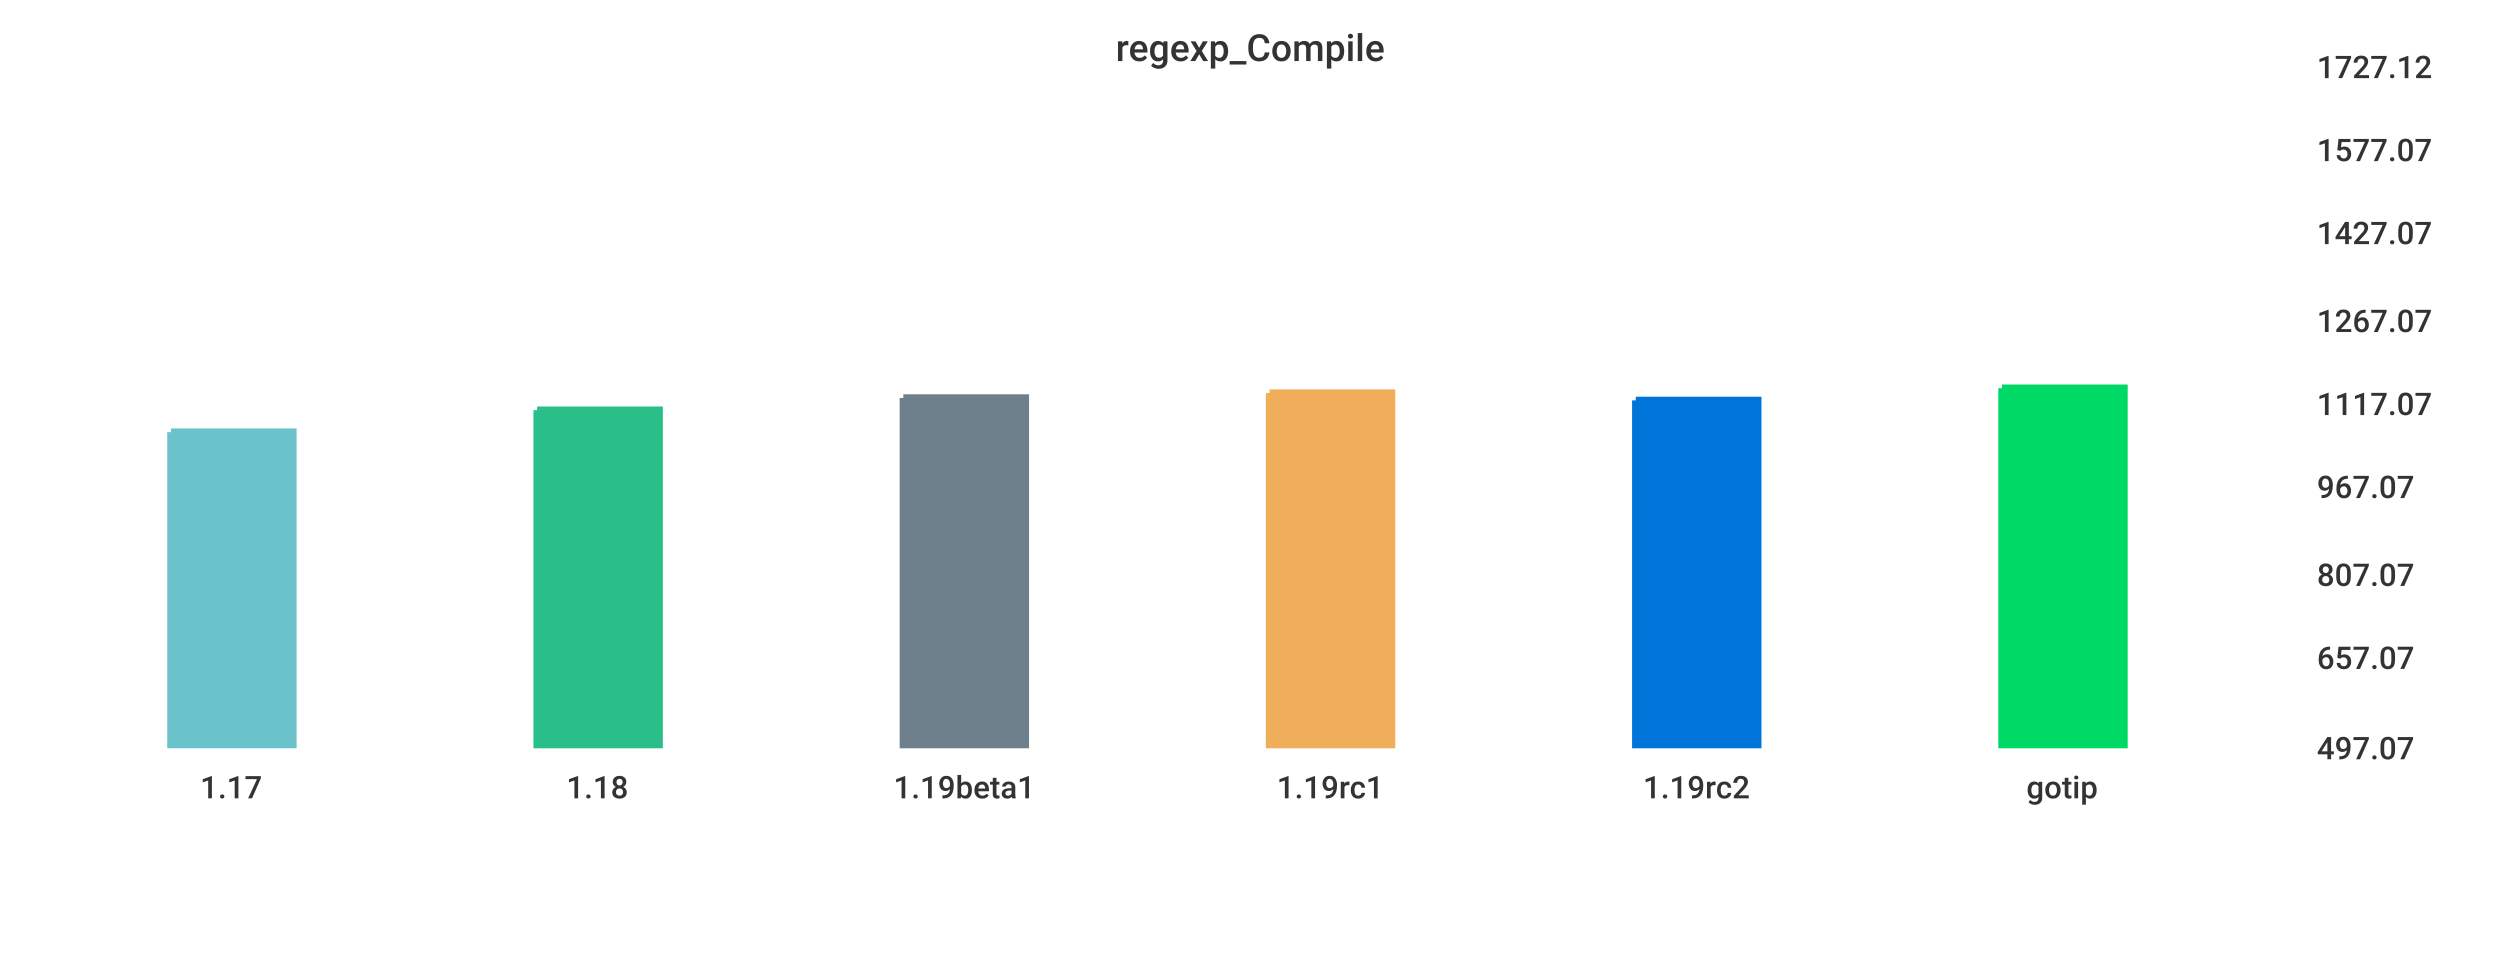
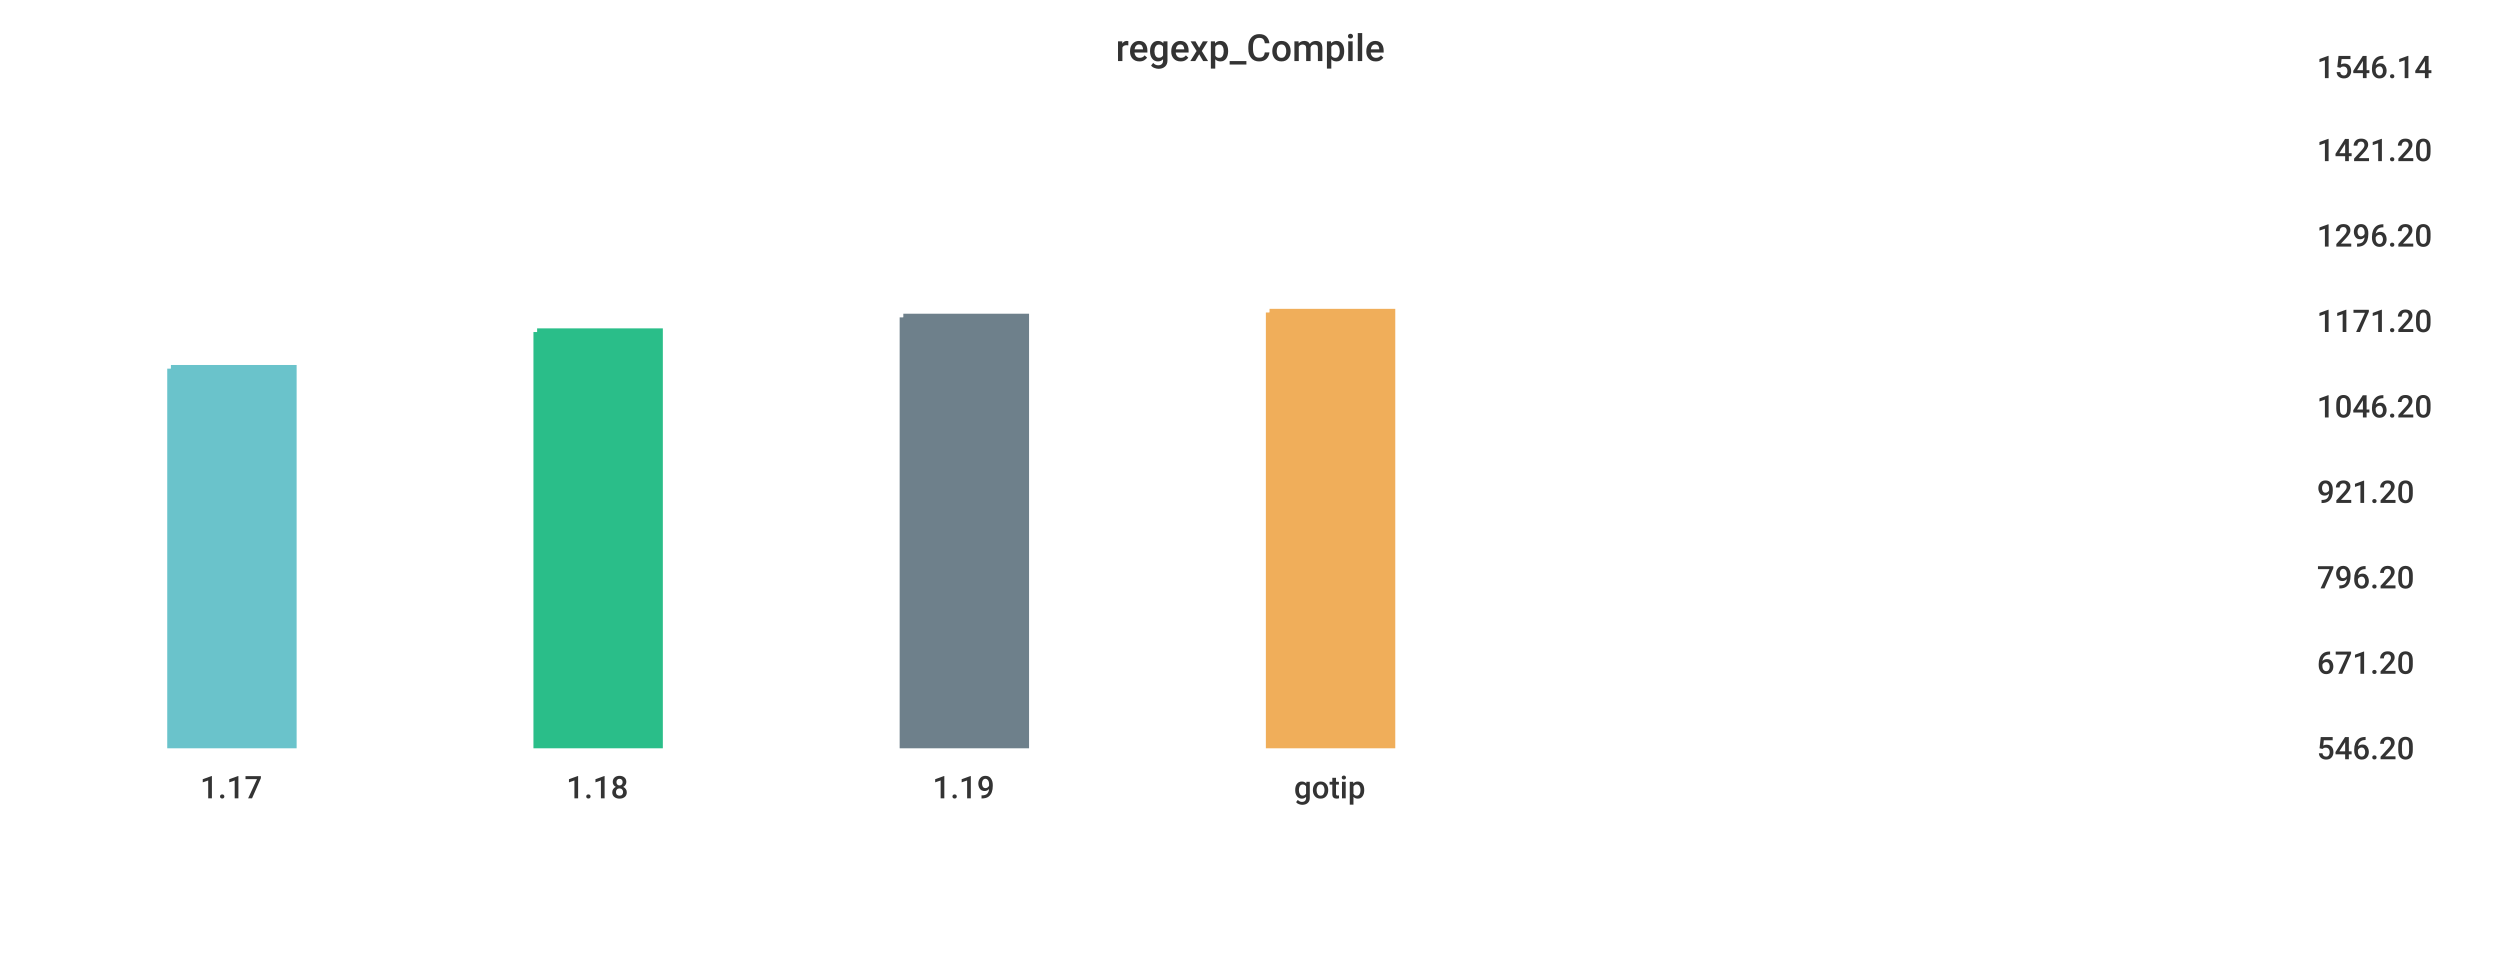
<svg xmlns="http://www.w3.org/2000/svg" width="1024" height="400">\n<path d="M 0 0 L 1024 0 L 1024 400 L 0 400 L 0 0" style="stroke-width:0;stroke:rgba(255,255,255,1.0);fill:rgba(255,255,255,1.0)" />
  <path d="M 20 26 L 934 26 L 934 305 L 20 305 L 20 26" style="stroke-width:0;stroke:rgba(255,255,255,1.0);fill:rgba(255,255,255,1.0)" />
-   <path d="M 70 177 L 120 177 L 120 305 L 70 305 L 70 177" style="stroke-width:3;stroke:rgba(106,195,203,1.0);fill:rgba(106,195,203,1.0)" />
-   <path d="M 220 168 L 270 168 L 270 305 L 220 305 L 220 168" style="stroke-width:3;stroke:rgba(42,190,137,1.0);fill:rgba(42,190,137,1.0)" />
-   <path d="M 370 163 L 420 163 L 420 305 L 370 305 L 370 163" style="stroke-width:3;stroke:rgba(110,128,139,1.0);fill:rgba(110,128,139,1.0)" />
-   <path d="M 520 161 L 570 161 L 570 305 L 520 305 L 520 161" style="stroke-width:3;stroke:rgba(240,174,90,1.0);fill:rgba(240,174,90,1.0)" />
-   <path d="M 670 164 L 720 164 L 720 305 L 670 305 L 670 164" style="stroke-width:3;stroke:rgba(0,116,217,1.0);fill:rgba(0,116,217,1.0)" />
-   <path d="M 820 159 L 870 159 L 870 305 L 820 305 L 820 159" style="stroke-width:3;stroke:rgba(0,217,101,1.0);fill:rgba(0,217,101,1.0)" />
+   <path d="M 70 151 L 120 151 L 120 305 L 70 305 L 70 151" style="stroke-width:3;stroke:rgba(106,195,203,1.0);fill:rgba(106,195,203,1.0)" />
+   <path d="M 220 136 L 270 136 L 270 305 L 220 305 L 220 136" style="stroke-width:3;stroke:rgba(42,190,137,1.0);fill:rgba(42,190,137,1.0)" />
+   <path d="M 370 130 L 420 130 L 420 305 L 370 305 L 370 130" style="stroke-width:3;stroke:rgba(110,128,139,1.0);fill:rgba(110,128,139,1.0)" />
+   <path d="M 520 128 L 570 128 L 570 305 L 520 305 L 520 128" style="stroke-width:3;stroke:rgba(240,174,90,1.0);fill:rgba(240,174,90,1.0)" />
  <path d="M 20 305 L 934 305" style="stroke-width:0;stroke:rgba(51,51,51,1.0);fill:none" />
  <path d="M 20 305 L 20 310" style="stroke-width:0;stroke:rgba(51,51,51,1.0);fill:none" />
  <text x="82" y="327" style="stroke-width:0;stroke:none;fill:rgba(51,51,51,1.0);font-size:12.8px;font-family:'Roboto Medium',sans-serif">1.17</text>
  <path d="M 170 305 L 170 310" style="stroke-width:0;stroke:rgba(51,51,51,1.0);fill:none" />
  <text x="232" y="327" style="stroke-width:0;stroke:none;fill:rgba(51,51,51,1.0);font-size:12.8px;font-family:'Roboto Medium',sans-serif">1.18</text>
  <path d="M 320 305 L 320 310" style="stroke-width:0;stroke:rgba(51,51,51,1.0);fill:none" />
-   <text x="366" y="327" style="stroke-width:0;stroke:none;fill:rgba(51,51,51,1.0);font-size:12.8px;font-family:'Roboto Medium',sans-serif">1.19beta1</text>
+   <text x="382" y="327" style="stroke-width:0;stroke:none;fill:rgba(51,51,51,1.0);font-size:12.8px;font-family:'Roboto Medium',sans-serif">1.19</text>
  <path d="M 470 305 L 470 310" style="stroke-width:0;stroke:rgba(51,51,51,1.0);fill:none" />
-   <text x="523" y="327" style="stroke-width:0;stroke:none;fill:rgba(51,51,51,1.0);font-size:12.8px;font-family:'Roboto Medium',sans-serif">1.19rc1</text>
-   <path d="M 620 305 L 620 310" style="stroke-width:0;stroke:rgba(51,51,51,1.0);fill:none" />
-   <text x="673" y="327" style="stroke-width:0;stroke:none;fill:rgba(51,51,51,1.0);font-size:12.8px;font-family:'Roboto Medium',sans-serif">1.19rc2</text>
-   <path d="M 770 305 L 770 310" style="stroke-width:0;stroke:rgba(51,51,51,1.0);fill:none" />
-   <text x="830" y="327" style="stroke-width:0;stroke:none;fill:rgba(51,51,51,1.0);font-size:12.8px;font-family:'Roboto Medium',sans-serif">gotip</text>
+   <text x="530" y="327" style="stroke-width:0;stroke:none;fill:rgba(51,51,51,1.0);font-size:12.8px;font-family:'Roboto Medium',sans-serif">gotip</text>
  <path d="M 934 26 L 934 305" style="stroke-width:0;stroke:rgba(51,51,51,1.0);fill:none" />
  <path d="M 934 305 L 939 305" style="stroke-width:0;stroke:rgba(51,51,51,1.0);fill:none" />
  <path d="M 934 305 L 939 305" style="stroke-width:0;stroke:rgba(51,51,51,1.0);fill:none" />
-   <text x="949" y="311" style="stroke-width:0;stroke:none;fill:rgba(51,51,51,1.0);font-size:12.8px;font-family:'Roboto Medium',sans-serif">497.07</text>
-   <path d="M 934 268 L 939 268" style="stroke-width:0;stroke:rgba(51,51,51,1.0);fill:none" />
-   <text x="949" y="274" style="stroke-width:0;stroke:none;fill:rgba(51,51,51,1.0);font-size:12.8px;font-family:'Roboto Medium',sans-serif">657.07</text>
-   <path d="M 934 234 L 939 234" style="stroke-width:0;stroke:rgba(51,51,51,1.0);fill:none" />
-   <text x="949" y="240" style="stroke-width:0;stroke:none;fill:rgba(51,51,51,1.0);font-size:12.8px;font-family:'Roboto Medium',sans-serif">807.07</text>
-   <path d="M 934 198 L 939 198" style="stroke-width:0;stroke:rgba(51,51,51,1.0);fill:none" />
-   <text x="949" y="204" style="stroke-width:0;stroke:none;fill:rgba(51,51,51,1.0);font-size:12.8px;font-family:'Roboto Medium',sans-serif">967.07</text>
-   <path d="M 934 164 L 939 164" style="stroke-width:0;stroke:rgba(51,51,51,1.0);fill:none" />
-   <text x="949" y="170" style="stroke-width:0;stroke:none;fill:rgba(51,51,51,1.0);font-size:12.8px;font-family:'Roboto Medium',sans-serif">1117.07</text>
+   <text x="949" y="311" style="stroke-width:0;stroke:none;fill:rgba(51,51,51,1.0);font-size:12.8px;font-family:'Roboto Medium',sans-serif">546.20</text>
+   <path d="M 934 270 L 939 270" style="stroke-width:0;stroke:rgba(51,51,51,1.0);fill:none" />
+   <text x="949" y="276" style="stroke-width:0;stroke:none;fill:rgba(51,51,51,1.0);font-size:12.8px;font-family:'Roboto Medium',sans-serif">671.20</text>
+   <path d="M 934 235 L 939 235" style="stroke-width:0;stroke:rgba(51,51,51,1.0);fill:none" />
+   <text x="949" y="241" style="stroke-width:0;stroke:none;fill:rgba(51,51,51,1.0);font-size:12.8px;font-family:'Roboto Medium',sans-serif">796.20</text>
+   <path d="M 934 200 L 939 200" style="stroke-width:0;stroke:rgba(51,51,51,1.0);fill:none" />
+   <text x="949" y="206" style="stroke-width:0;stroke:none;fill:rgba(51,51,51,1.0);font-size:12.8px;font-family:'Roboto Medium',sans-serif">921.20</text>
+   <path d="M 934 165 L 939 165" style="stroke-width:0;stroke:rgba(51,51,51,1.0);fill:none" />
+   <text x="949" y="171" style="stroke-width:0;stroke:none;fill:rgba(51,51,51,1.0);font-size:12.8px;font-family:'Roboto Medium',sans-serif">1046.20</text>
  <path d="M 934 130 L 939 130" style="stroke-width:0;stroke:rgba(51,51,51,1.0);fill:none" />
-   <text x="949" y="136" style="stroke-width:0;stroke:none;fill:rgba(51,51,51,1.0);font-size:12.8px;font-family:'Roboto Medium',sans-serif">1267.07</text>
-   <path d="M 934 94 L 939 94" style="stroke-width:0;stroke:rgba(51,51,51,1.0);fill:none" />
-   <text x="949" y="100" style="stroke-width:0;stroke:none;fill:rgba(51,51,51,1.0);font-size:12.8px;font-family:'Roboto Medium',sans-serif">1427.07</text>
+   <text x="949" y="136" style="stroke-width:0;stroke:none;fill:rgba(51,51,51,1.0);font-size:12.8px;font-family:'Roboto Medium',sans-serif">1171.20</text>
+   <path d="M 934 95 L 939 95" style="stroke-width:0;stroke:rgba(51,51,51,1.0);fill:none" />
+   <text x="949" y="101" style="stroke-width:0;stroke:none;fill:rgba(51,51,51,1.0);font-size:12.8px;font-family:'Roboto Medium',sans-serif">1296.20</text>
  <path d="M 934 60 L 939 60" style="stroke-width:0;stroke:rgba(51,51,51,1.0);fill:none" />
-   <text x="949" y="66" style="stroke-width:0;stroke:none;fill:rgba(51,51,51,1.0);font-size:12.8px;font-family:'Roboto Medium',sans-serif">1577.07</text>
+   <text x="949" y="66" style="stroke-width:0;stroke:none;fill:rgba(51,51,51,1.0);font-size:12.8px;font-family:'Roboto Medium',sans-serif">1421.20</text>
  <path d="M 934 26 L 939 26" style="stroke-width:0;stroke:rgba(51,51,51,1.0);fill:none" />
-   <text x="949" y="32" style="stroke-width:0;stroke:none;fill:rgba(51,51,51,1.0);font-size:12.8px;font-family:'Roboto Medium',sans-serif">1727.12</text>
+   <text x="949" y="32" style="stroke-width:0;stroke:none;fill:rgba(51,51,51,1.0);font-size:12.8px;font-family:'Roboto Medium',sans-serif">1546.14</text>
  <text x="457" y="25" style="stroke-width:0;stroke:none;fill:rgba(51,51,51,1.0);font-size:15.3px;font-family:'Roboto Medium',sans-serif">regexp_Compile</text>
</svg>
